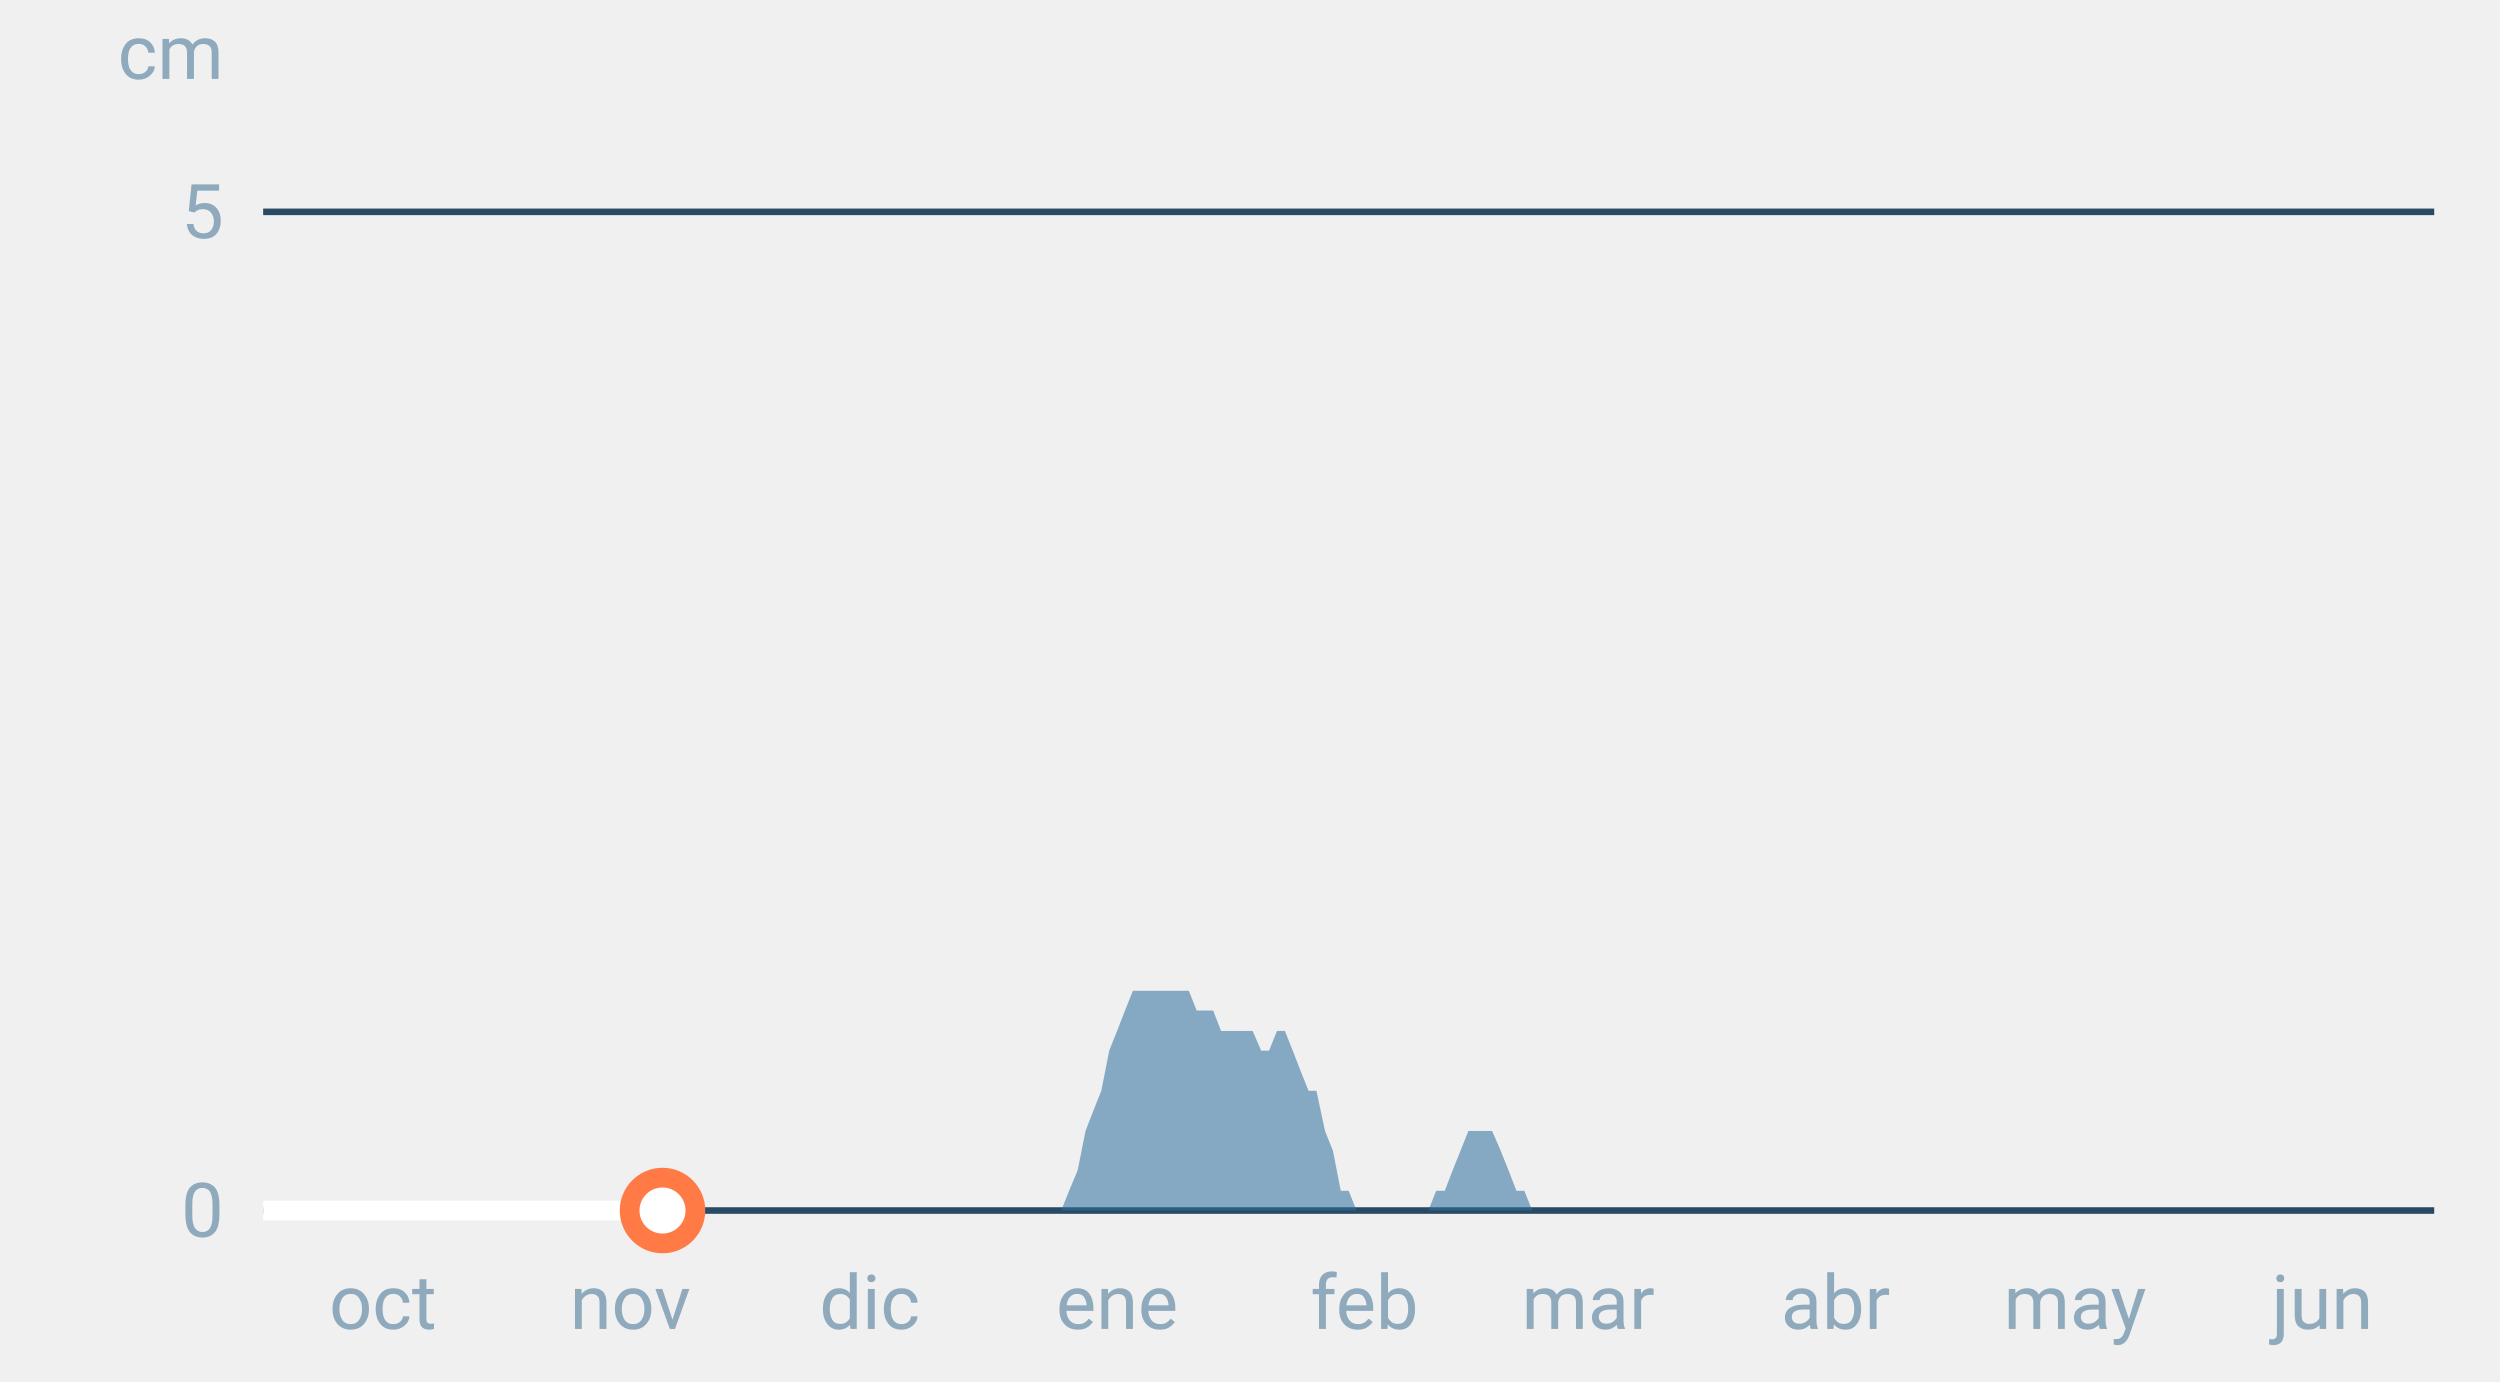
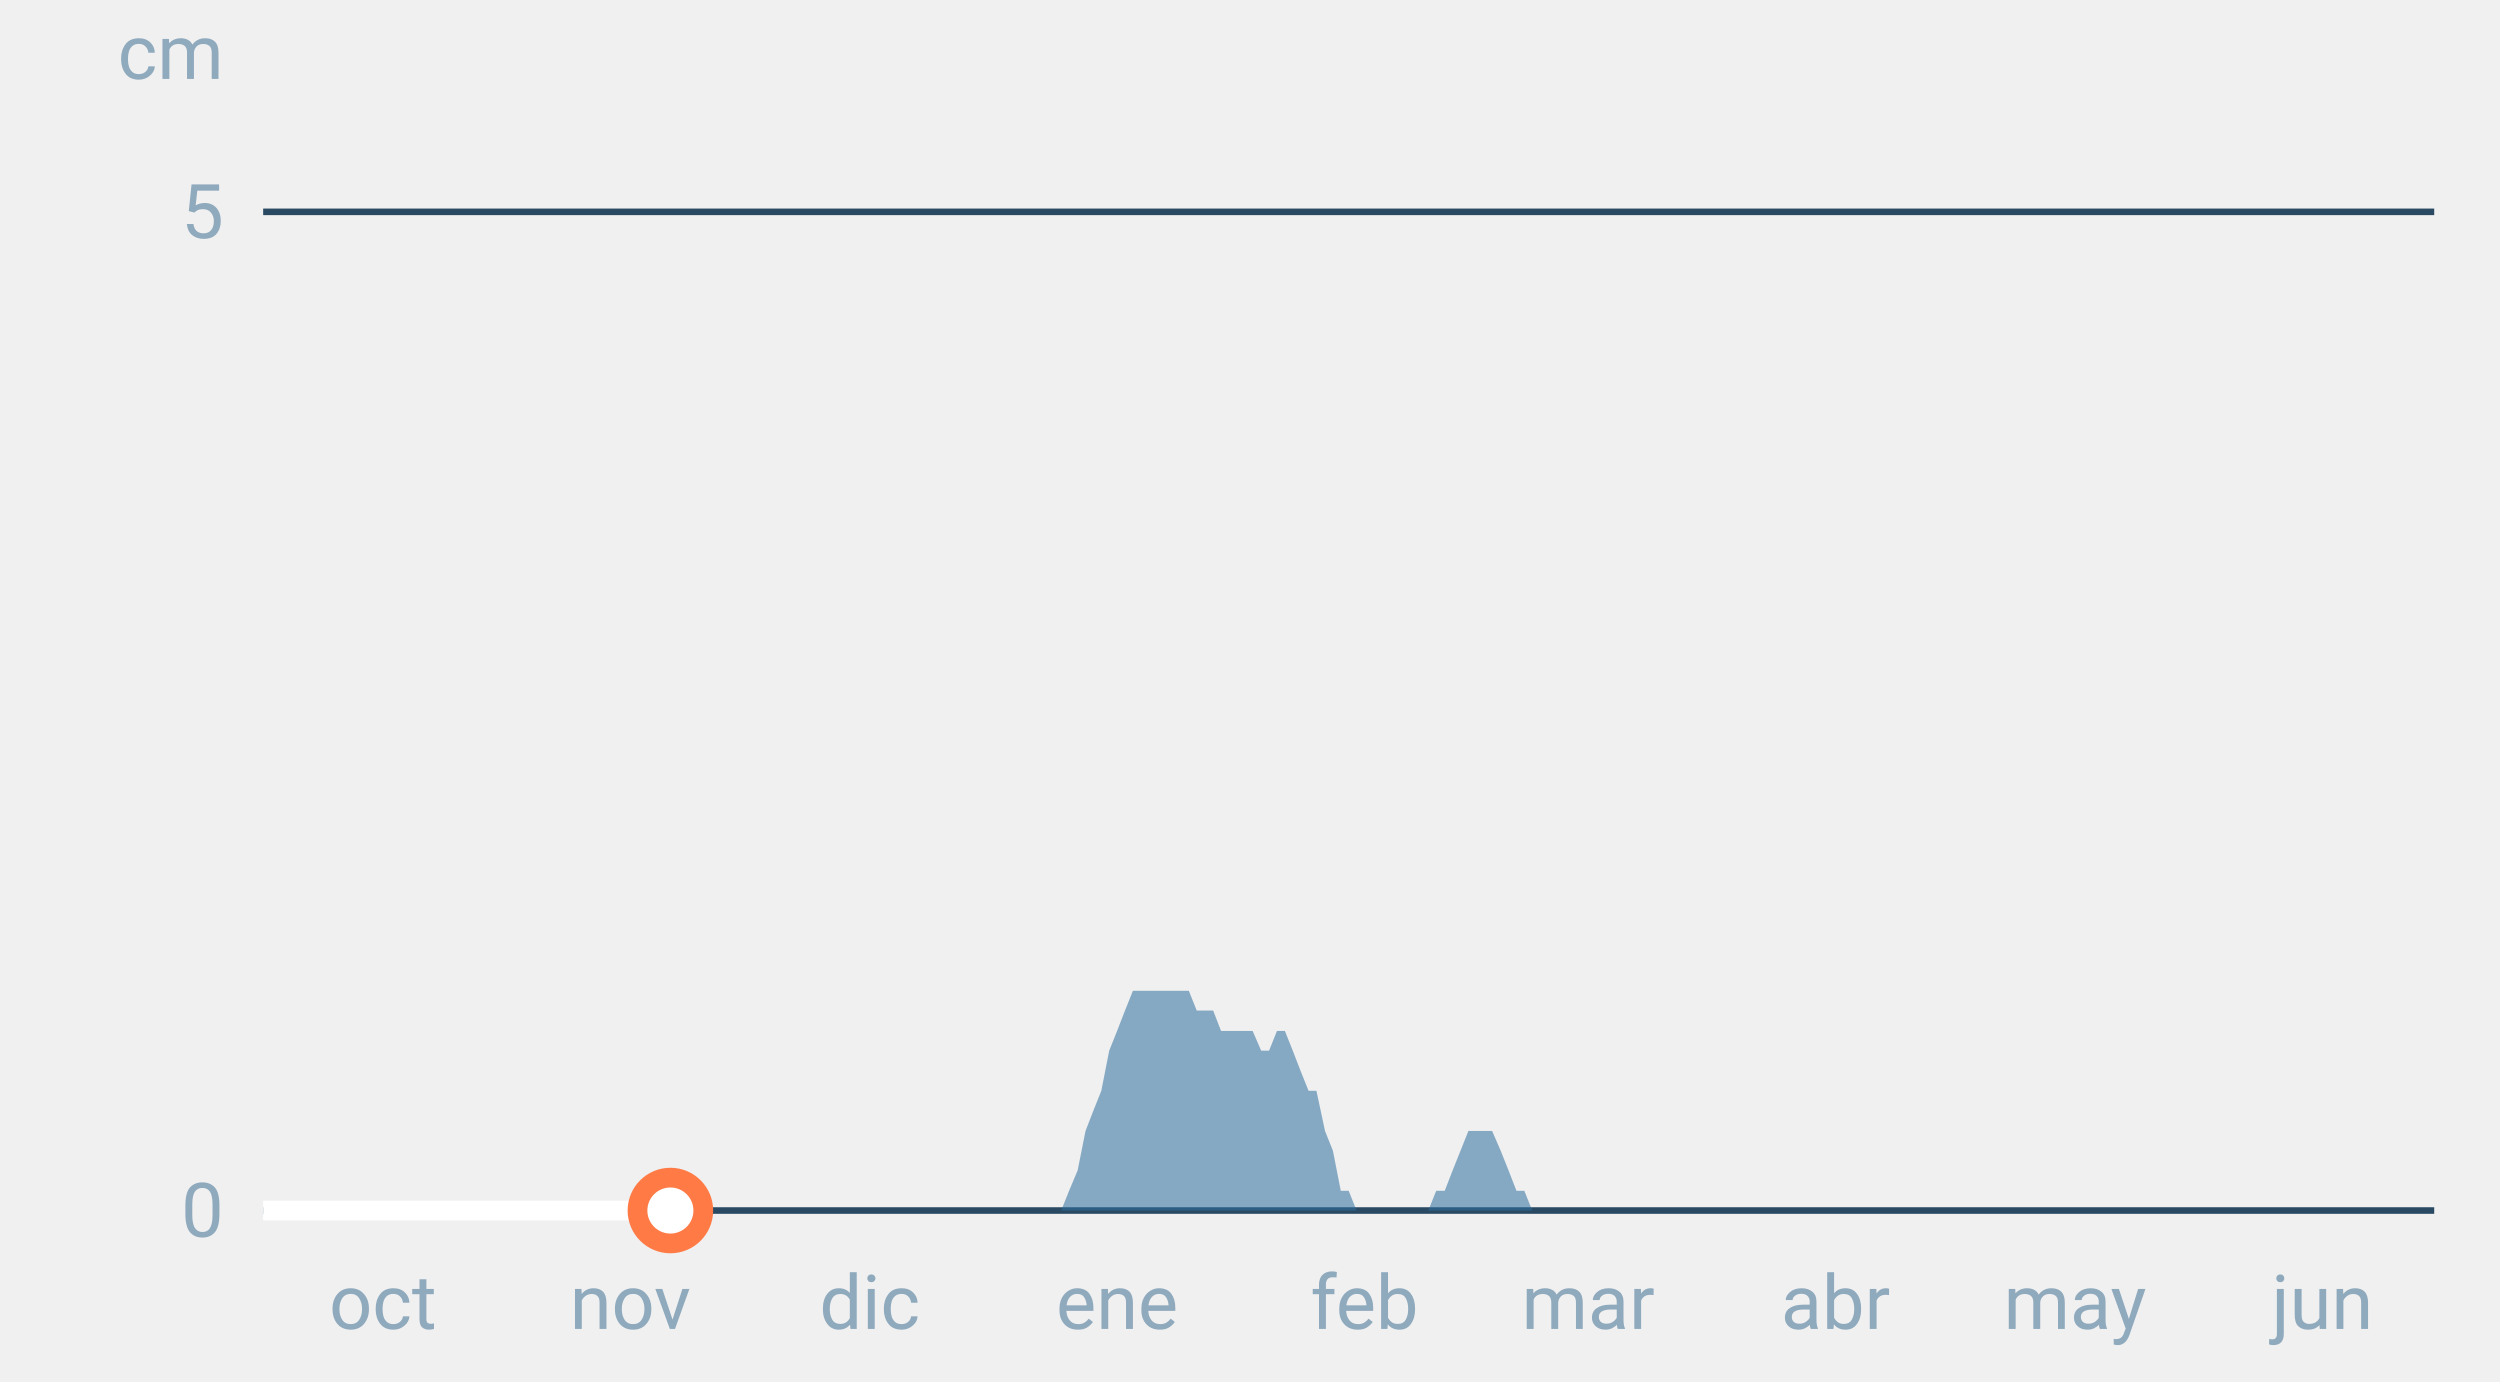
<svg xmlns="http://www.w3.org/2000/svg" font-family="-apple-system,BlinkMacSystemFont,Segoe UI,Roboto,Helvetica,Arial,sans-serif" viewBox="0 0 380 210" role="img" aria-labelledby="cgnv-es-m" class="cgnv-svg">
  <line x1="40" x2="370" y1="184.0" y2="184.0" stroke="#2a4a63" />
  <text x="34" y="188.0" font-size="11.5" text-anchor="end" fill="#8fa9bd">0</text>
  <line x1="40" x2="370" y1="32.2" y2="32.2" stroke="#2a4a63" />
  <text x="34" y="36.2" font-size="11.5" text-anchor="end" fill="#8fa9bd">5</text>
  <text x="34" y="12" font-size="11.5" text-anchor="end" fill="#8fa9bd">cm</text>
  <text x="58.2" y="202" font-size="11.5" text-anchor="middle" fill="#8fa9bd">oct</text>
  <text x="95.8" y="202" font-size="11.5" text-anchor="middle" fill="#8fa9bd">nov</text>
  <text x="132.2" y="202" font-size="11.5" text-anchor="middle" fill="#8fa9bd">dic</text>
  <text x="169.8" y="202" font-size="11.5" text-anchor="middle" fill="#8fa9bd">ene</text>
  <text x="207.4" y="202" font-size="11.5" text-anchor="middle" fill="#8fa9bd">feb</text>
  <text x="241.4" y="202" font-size="11.5" text-anchor="middle" fill="#8fa9bd">mar</text>
  <text x="279.0" y="202" font-size="11.5" text-anchor="middle" fill="#8fa9bd">abr</text>
  <text x="315.4" y="202" font-size="11.5" text-anchor="middle" fill="#8fa9bd">may</text>
  <text x="353.0" y="202" font-size="11.5" text-anchor="middle" fill="#8fa9bd">jun</text>
  <polygon points="40.0,184.0 40.0,184.0 41.2,184.0 42.4,184.0 43.6,184.0 44.9,184.0 46.1,184.0 47.3,184.0 48.5,184.0 49.7,184.0 50.9,184.0 52.1,184.0 53.3,184.0 54.6,184.0 55.8,184.0 57.0,184.0 58.2,184.0 59.4,184.0 60.6,184.0 61.8,184.0 63.1,184.0 64.3,184.0 65.5,184.0 66.7,184.0 67.9,184.0 69.1,184.0 70.3,184.0 71.5,184.0 72.8,184.0 74.0,184.0 75.2,184.0 76.4,184.0 77.6,184.0 78.8,184.0 80.0,184.0 81.2,184.0 82.5,184.0 83.7,184.0 84.9,184.0 86.1,184.0 87.3,184.0 88.5,184.0 89.7,184.0 91.0,184.0 92.2,184.0 93.4,184.0 94.6,184.0 95.8,184.0 97.0,184.0 98.2,184.0 99.4,184.0 100.7,184.0 101.9,184.0 103.1,184.0 104.3,184.0 105.5,184.0 106.7,184.0 107.9,184.0 109.2,184.0 110.4,184.0 111.6,184.0 112.8,184.0 114.0,184.0 115.2,184.0 116.4,184.0 117.6,184.0 118.9,184.0 120.1,184.0 121.3,184.0 122.5,184.0 123.7,184.0 124.9,184.0 126.1,184.0 127.4,184.0 128.6,184.0 129.8,184.0 131.0,184.0 132.2,184.0 133.4,184.0 134.6,184.0 135.8,184.0 137.1,184.0 138.3,184.0 139.5,184.0 140.7,184.0 141.9,184.0 143.1,184.0 144.3,184.0 145.6,184.0 146.8,184.0 148.0,184.0 149.2,184.0 150.4,184.0 151.6,184.0 152.8,184.0 154.0,184.0 155.3,184.0 156.5,184.0 157.7,184.0 158.9,184.0 160.1,184.0 161.3,184.0 162.5,181.0 163.8,177.9 165.0,171.9 166.2,168.8 167.4,165.8 168.6,159.7 169.8,156.7 171.0,153.6 172.2,150.6 173.5,150.6 174.7,150.6 175.9,150.6 177.1,150.6 178.3,150.6 179.5,150.6 180.7,150.6 181.9,153.6 183.2,153.6 184.4,153.6 185.6,156.7 186.8,156.7 188.0,156.7 189.2,156.7 190.4,156.7 191.7,159.7 192.9,159.7 194.1,156.7 195.3,156.7 196.5,159.7 197.7,162.8 198.9,165.8 200.1,165.8 201.4,171.9 202.6,174.9 203.8,181.0 205.0,181.0 206.2,184.0 207.4,184.0 208.6,184.0 209.9,184.0 211.1,184.0 212.3,184.0 213.5,184.0 214.7,184.0 215.9,184.0 217.1,184.0 218.3,181.0 219.6,181.0 220.8,177.9 222.0,174.9 223.2,171.9 224.4,171.9 225.6,171.9 226.8,171.9 228.1,174.9 229.3,177.9 230.5,181.0 231.7,181.0 232.9,184.0 234.1,184.0 235.3,184.0 236.5,184.0 237.8,184.0 239.0,184.0 240.2,184.0 241.4,184.0 242.6,184.0 243.8,184.0 245.0,184.0 246.2,184.0 247.5,184.0 248.7,184.0 249.9,184.0 251.1,184.0 252.3,184.0 253.5,184.0 254.7,184.0 256.0,184.0 257.2,184.0 258.4,184.0 259.6,184.0 260.8,184.0 262.0,184.0 263.2,184.0 264.4,184.0 265.7,184.0 266.9,184.0 268.1,184.0 269.3,184.0 270.5,184.0 271.7,184.0 272.9,184.0 274.2,184.0 275.4,184.0 276.6,184.0 277.8,184.0 279.0,184.0 280.2,184.0 281.4,184.0 282.6,184.0 283.9,184.0 285.1,184.0 286.3,184.0 287.5,184.0 288.7,184.0 289.9,184.0 291.1,184.0 292.4,184.0 293.6,184.0 294.8,184.0 296.0,184.0 297.2,184.0 298.4,184.0 299.6,184.0 300.8,184.0 302.1,184.0 303.3,184.0 304.5,184.0 305.7,184.0 306.9,184.0 308.1,184.0 309.3,184.0 310.6,184.0 311.8,184.0 313.0,184.0 314.2,184.0 315.4,184.0 316.6,184.0 317.8,184.0 319.0,184.0 320.3,184.0 321.5,184.0 322.7,184.0 323.9,184.0 325.1,184.0 326.3,184.0 327.5,184.0 328.8,184.0 330.0,184.0 331.2,184.0 332.4,184.0 333.6,184.0 334.8,184.0 336.0,184.0 337.2,184.0 338.5,184.0 339.7,184.0 340.9,184.0 342.1,184.0 343.3,184.0 344.5,184.0 345.7,184.0 346.9,184.0 348.2,184.0 349.4,184.0 350.6,184.0 351.8,184.0 353.0,184.0 354.2,184.0 355.4,184.0 356.7,184.0 357.9,184.0 359.1,184.0 360.3,184.0 361.5,184.0 362.7,184.0 363.9,184.0 365.1,184.0 366.4,184.0 367.6,184.0 368.8,184.0 370.0,184.0 370.0,184.0" fill="#2f6f9f" fill-opacity=".55" />
-   <polyline points="40.0,184.0 41.2,184.0 42.4,184.0 43.6,184.0 44.9,184.0 46.1,184.0 47.3,184.0 48.5,184.0 49.7,184.0 50.9,184.0 52.1,184.0 53.3,184.0 54.6,184.0 55.8,184.0 57.0,184.0 58.2,184.0 59.4,184.0 60.6,184.0 61.8,184.0 63.1,184.0 64.3,184.0 65.5,184.0 66.7,184.0 67.9,184.0 69.1,184.0 70.3,184.0 71.5,184.0 72.8,184.0 74.0,184.0 75.2,184.0 76.4,184.0 77.6,184.0 78.8,184.0 80.0,184.0 81.2,184.0 82.5,184.0 83.7,184.0 84.9,184.0 86.1,184.0 87.3,184.0 88.5,184.0 89.7,184.0 91.0,184.0 92.2,184.0 93.4,184.0 94.6,184.0 95.8,184.0 97.0,184.0 98.2,184.0 99.4,184.0 100.7,184.0" fill="none" stroke="#fff" stroke-width="3" stroke-linejoin="round" />
-   <circle cx="100.7" cy="184.0" r="5" fill="#fff" stroke="#ff7a45" stroke-width="3" />
+   <polyline points="40.0,184.0 41.2,184.0 42.4,184.0 43.6,184.0 44.9,184.0 46.1,184.0 47.3,184.0 48.5,184.0 49.7,184.0 50.9,184.0 52.1,184.0 53.3,184.0 54.6,184.0 55.8,184.0 57.0,184.0 58.2,184.0 59.4,184.0 60.6,184.0 61.8,184.0 63.1,184.0 64.3,184.0 65.5,184.0 66.7,184.0 67.9,184.0 69.1,184.0 70.3,184.0 71.5,184.0 72.8,184.0 74.0,184.0 75.2,184.0 76.4,184.0 77.6,184.0 78.8,184.0 80.0,184.0 81.2,184.0 82.5,184.0 83.7,184.0 84.9,184.0 86.1,184.0 87.3,184.0 88.5,184.0 89.7,184.0 91.0,184.0 92.2,184.0 93.4,184.0 94.6,184.0 95.8,184.0 97.0,184.0 98.2,184.0 99.4,184.0 100.7,184.0 101.9,184.0" fill="none" stroke="#fff" stroke-width="3" stroke-linejoin="round" />
+   <circle cx="101.9" cy="184.0" r="5" fill="#fff" stroke="#ff7a45" stroke-width="3" />
</svg>
